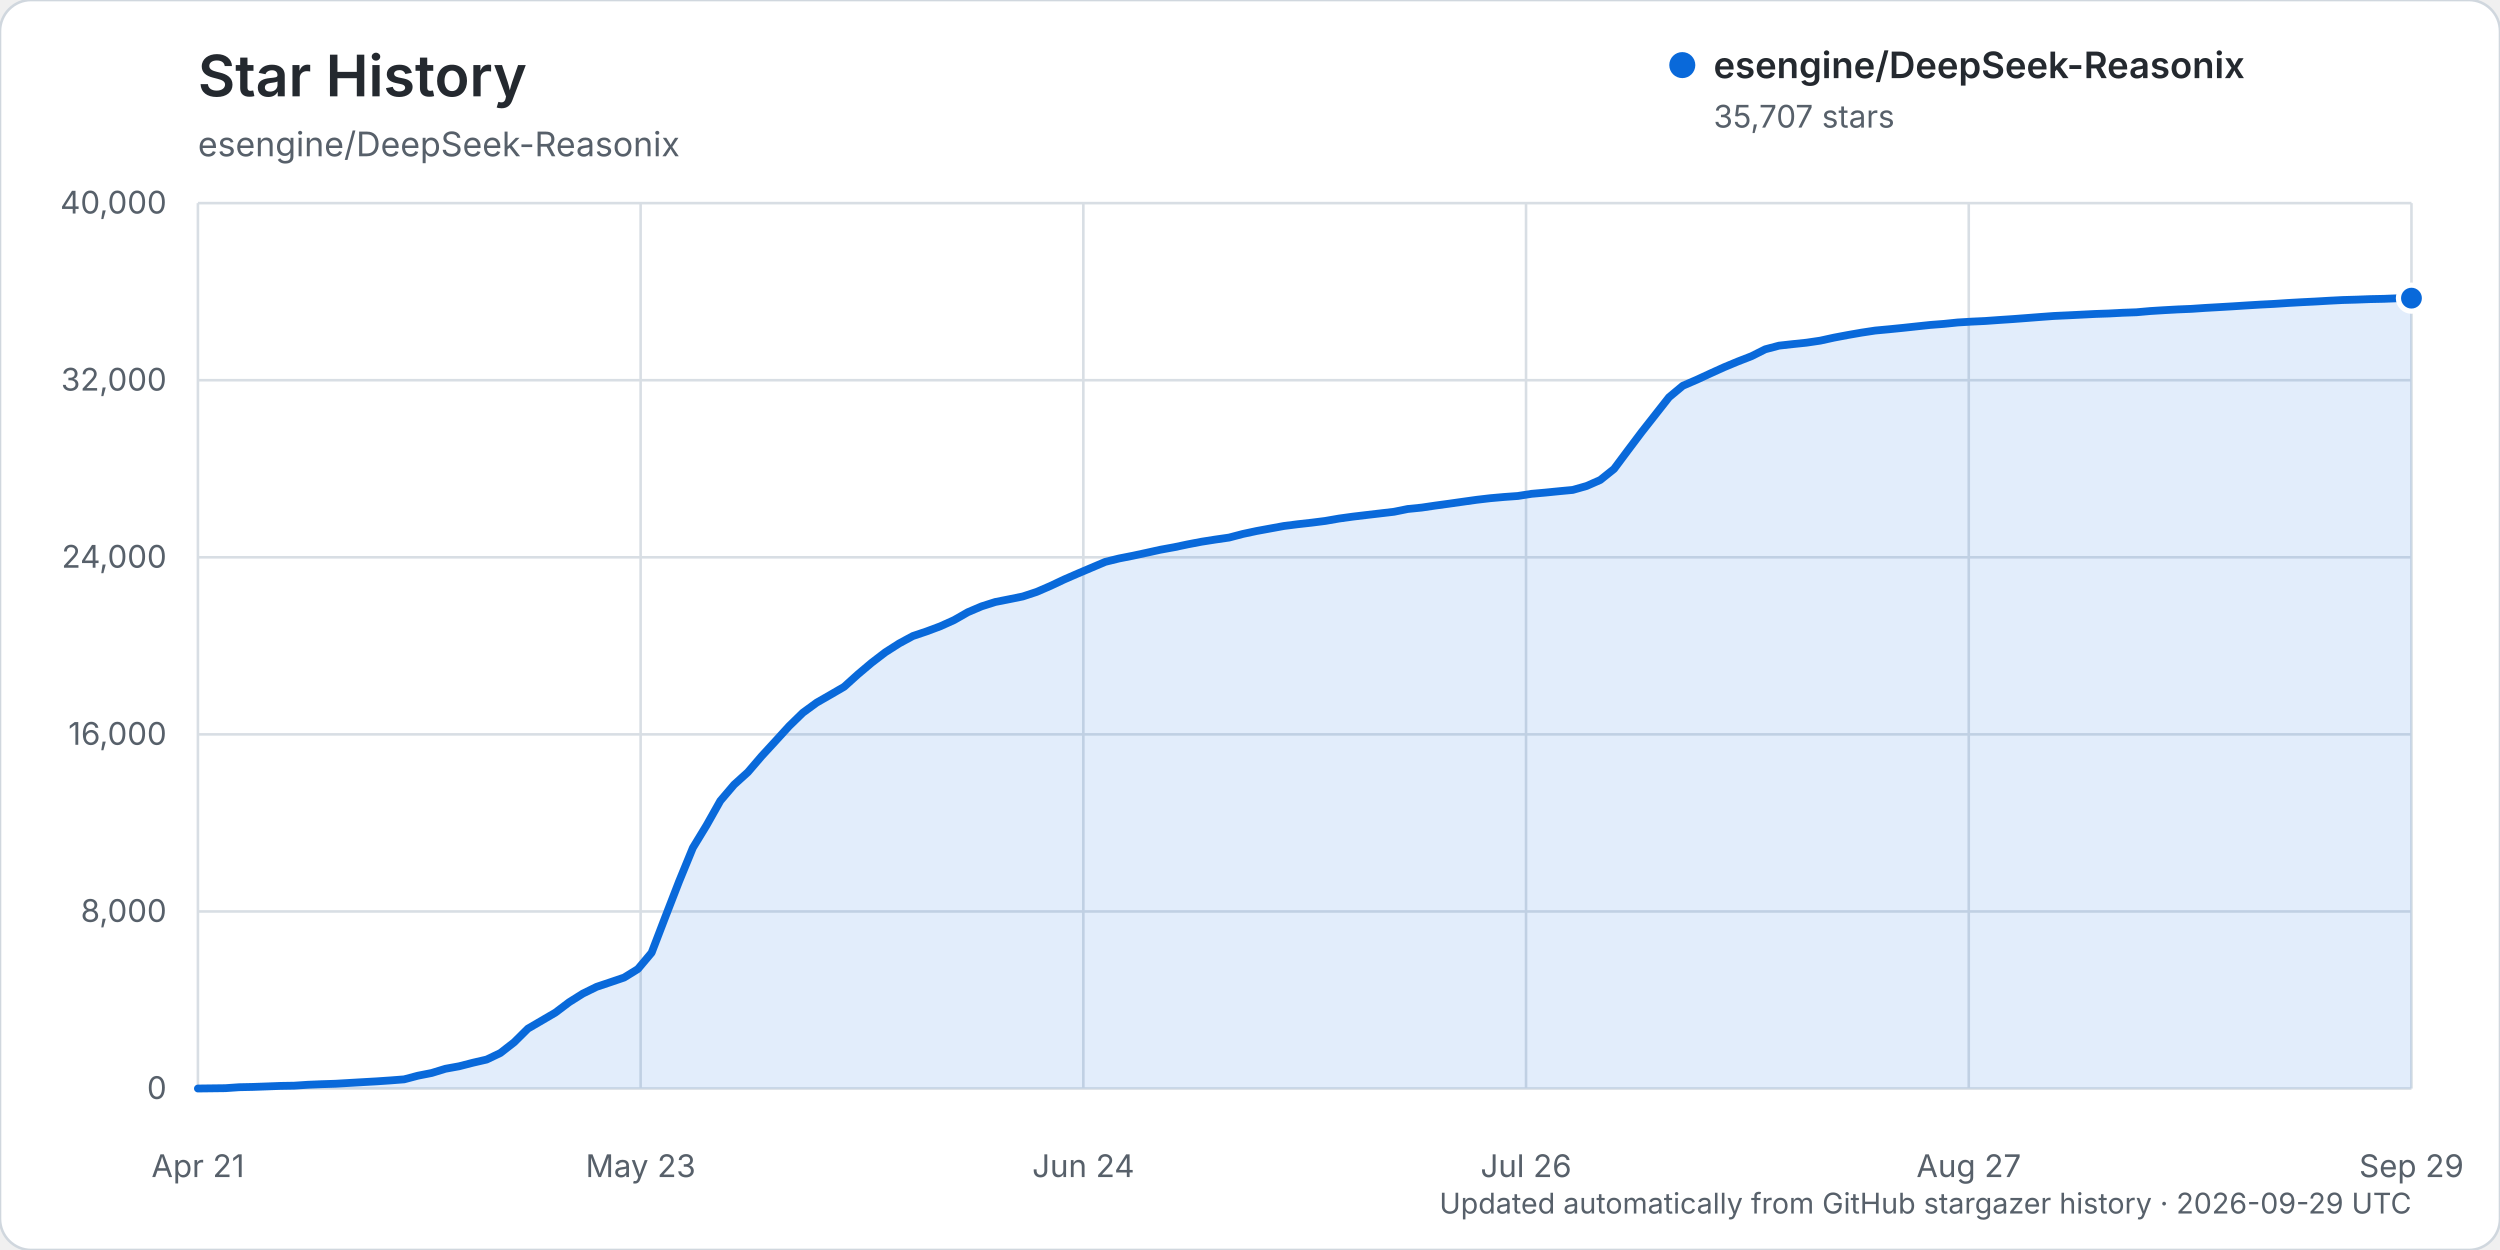
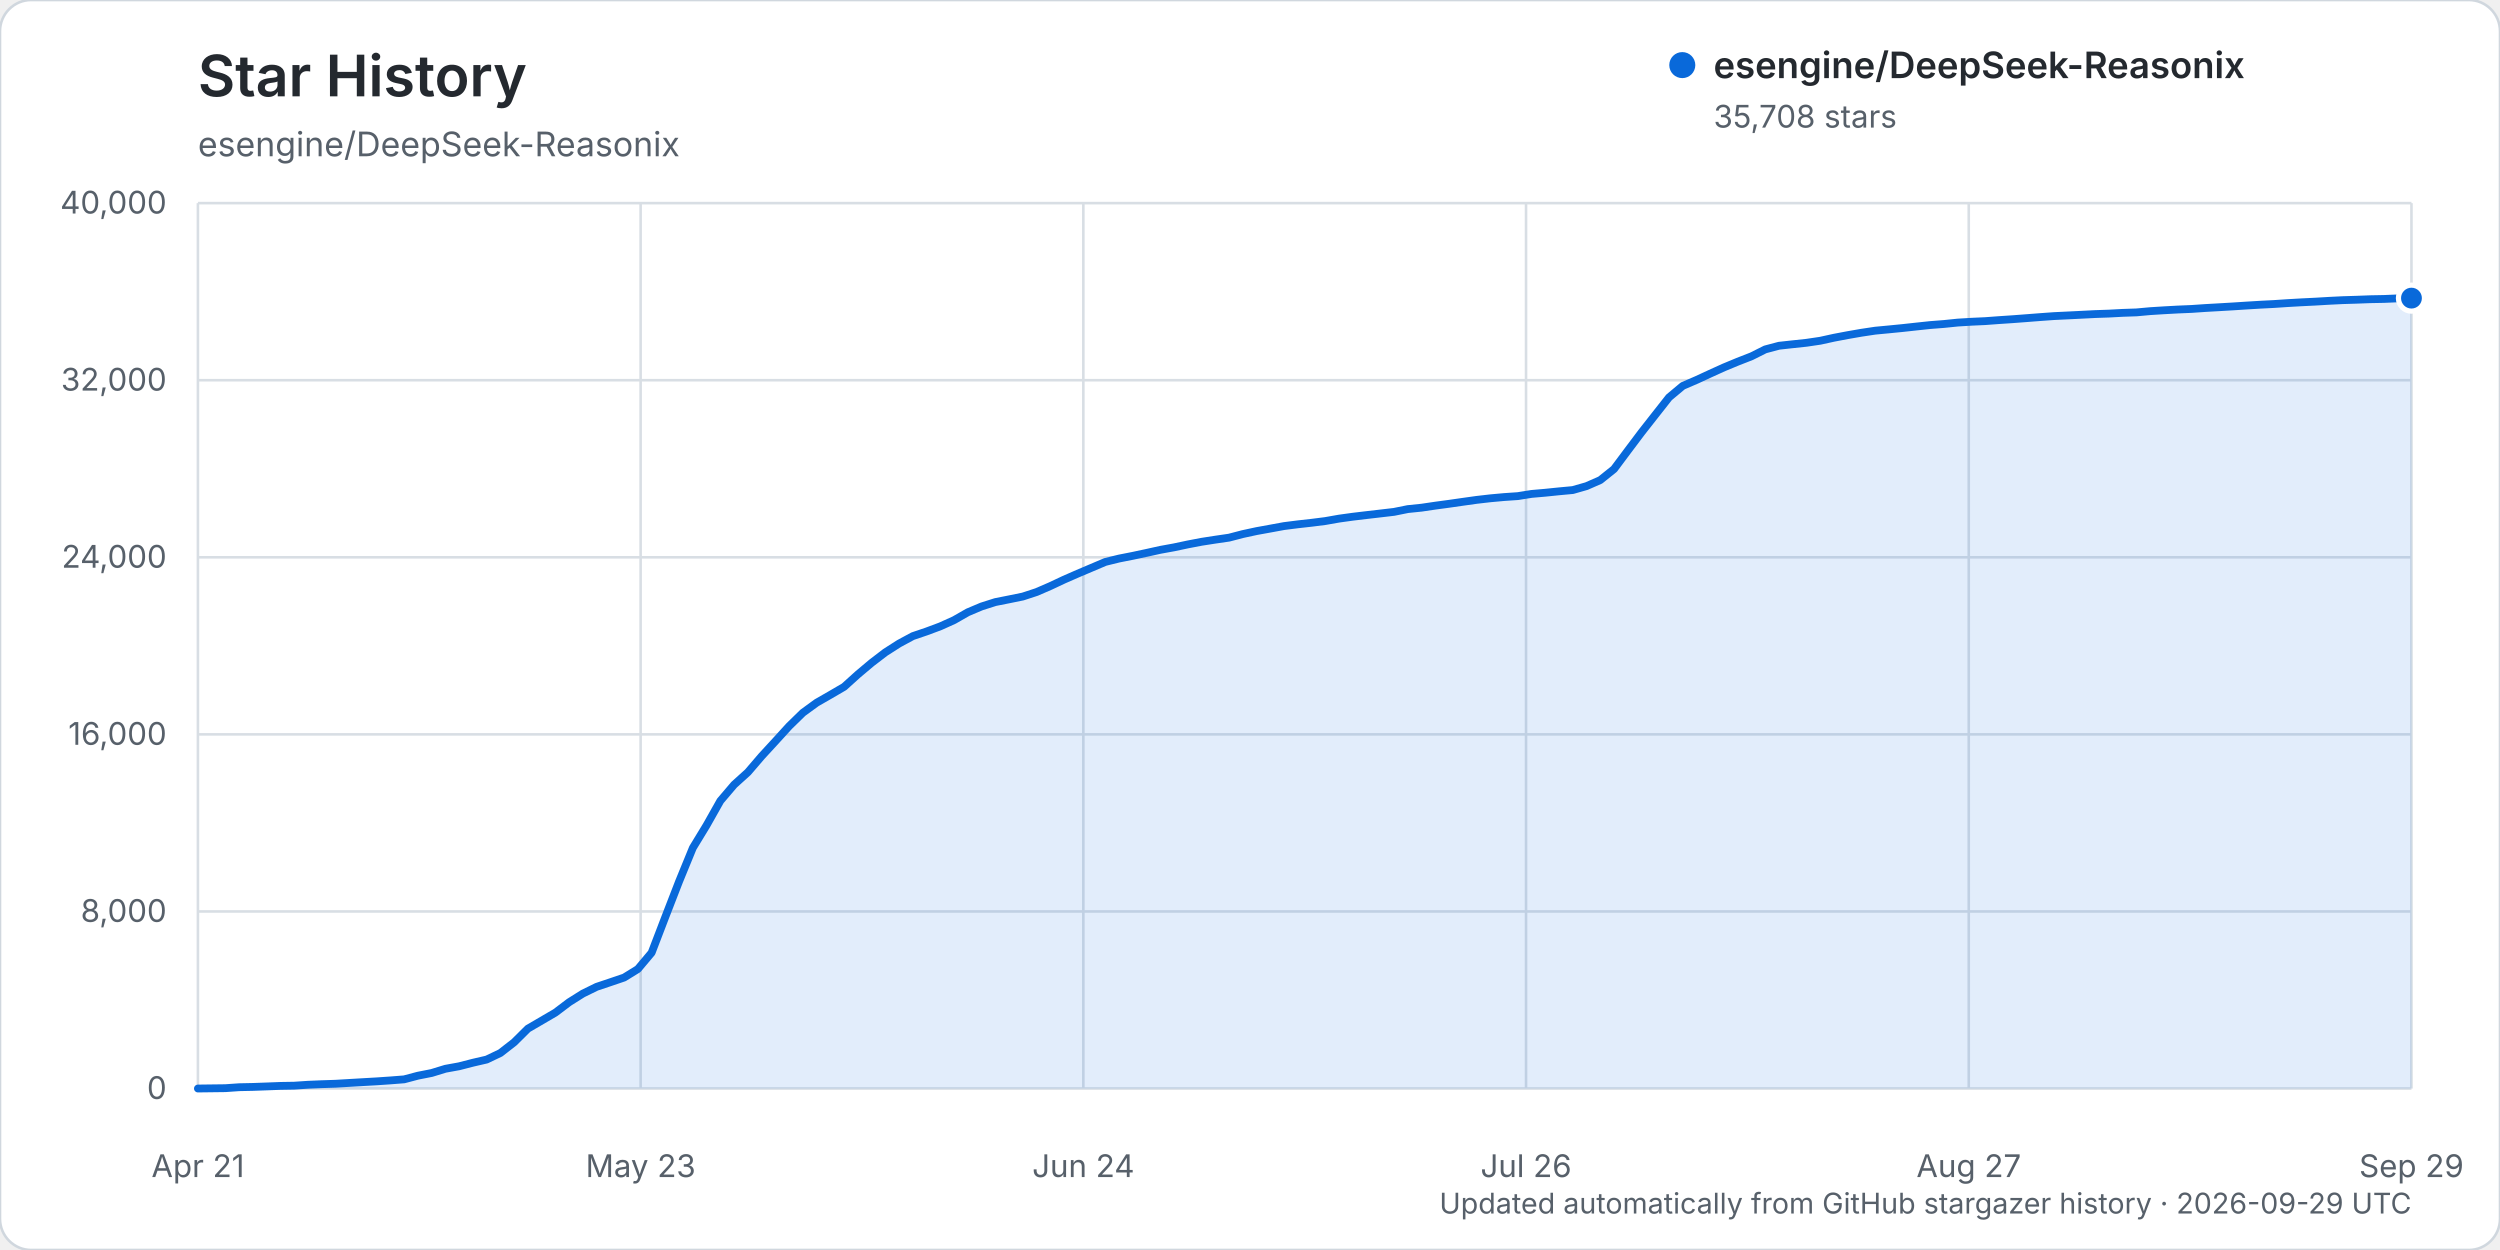
<svg xmlns="http://www.w3.org/2000/svg" width="960" height="480" viewBox="0 0 960 480" role="img" aria-labelledby="title description">
  <rect width="960" height="480" rx="12" fill="#ffffff" stroke="#d0d7de" />
  <text x="76" y="37" fill="#24292f" font-family="-apple-system, BlinkMacSystemFont, 'Segoe UI', sans-serif" font-size="22" font-weight="600">Star History</text>
  <text x="76" y="60" fill="#57606a" font-family="-apple-system, BlinkMacSystemFont, 'Segoe UI', sans-serif" font-size="13">esengine/DeepSeek-Reasonix</text>
  <g font-family="-apple-system, BlinkMacSystemFont, 'Segoe UI', sans-serif">
    <line x1="76" y1="418.00" x2="926" y2="418.00" stroke="#d8dee4" stroke-width="1" />
    <text x="64" y="422.00" text-anchor="end" fill="#57606a" font-size="12">0</text>
    <line x1="76" y1="350.00" x2="926" y2="350.00" stroke="#d8dee4" stroke-width="1" />
    <text x="64" y="354.00" text-anchor="end" fill="#57606a" font-size="12">8,000</text>
    <line x1="76" y1="282.00" x2="926" y2="282.00" stroke="#d8dee4" stroke-width="1" />
    <text x="64" y="286.00" text-anchor="end" fill="#57606a" font-size="12">16,000</text>
    <line x1="76" y1="214.00" x2="926" y2="214.00" stroke="#d8dee4" stroke-width="1" />
    <text x="64" y="218.00" text-anchor="end" fill="#57606a" font-size="12">24,000</text>
    <line x1="76" y1="146.00" x2="926" y2="146.00" stroke="#d8dee4" stroke-width="1" />
    <text x="64" y="150.00" text-anchor="end" fill="#57606a" font-size="12">32,000</text>
    <line x1="76" y1="78.00" x2="926" y2="78.00" stroke="#d8dee4" stroke-width="1" />
    <text x="64" y="82.00" text-anchor="end" fill="#57606a" font-size="12">40,000</text>
    <line x1="76.00" y1="78" x2="76.00" y2="418" stroke="#d8dee4" stroke-width="1" />
    <text x="76.00" y="452" text-anchor="middle" fill="#57606a" font-size="12">Apr 21</text>
    <line x1="246.00" y1="78" x2="246.00" y2="418" stroke="#d8dee4" stroke-width="1" />
    <text x="246.00" y="452" text-anchor="middle" fill="#57606a" font-size="12">May 23</text>
    <line x1="416.00" y1="78" x2="416.00" y2="418" stroke="#d8dee4" stroke-width="1" />
    <text x="416.00" y="452" text-anchor="middle" fill="#57606a" font-size="12">Jun 24</text>
    <line x1="586.00" y1="78" x2="586.00" y2="418" stroke="#d8dee4" stroke-width="1" />
    <text x="586.00" y="452" text-anchor="middle" fill="#57606a" font-size="12">Jul 26</text>
    <line x1="756.00" y1="78" x2="756.00" y2="418" stroke="#d8dee4" stroke-width="1" />
    <text x="756.00" y="452" text-anchor="middle" fill="#57606a" font-size="12">Aug 27</text>
    <line x1="926.00" y1="78" x2="926.00" y2="418" stroke="#d8dee4" stroke-width="1" />
    <text x="926.00" y="452" text-anchor="middle" fill="#57606a" font-size="12">Sep 29</text>
-     <path d="M76.00,417.99 L86.56,417.86 L91.84,417.49 L97.12,417.38 L102.40,417.19 L107.68,416.99 L112.96,416.90 L118.24,416.55 L123.52,416.33 L128.80,416.16 L134.07,415.85 L139.35,415.54 L144.63,415.24 L149.91,414.88 L155.19,414.47 L160.47,413.07 L165.75,412.03 L171.03,410.41 L176.31,409.45 L181.59,408.09 L186.87,406.87 L192.15,404.35 L197.43,400.24 L202.71,395.00 L207.99,391.92 L213.27,388.84 L218.55,384.85 L223.83,381.53 L229.11,378.94 L234.39,377.17 L239.66,375.38 L244.94,372.12 L250.22,365.84 L255.50,352.06 L260.78,338.44 L266.06,325.56 L271.34,316.88 L276.62,307.50 L281.90,301.30 L287.18,296.53 L292.46,290.37 L297.74,284.63 L303.02,278.83 L308.30,273.69 L313.58,269.83 L318.86,266.80 L324.14,263.73 L329.42,258.96 L334.70,254.51 L339.98,250.47 L345.25,247.10 L350.53,244.24 L355.81,242.46 L361.09,240.49 L366.37,238.11 L371.65,235.09 L376.93,232.84 L382.21,231.16 L387.49,230.12 L392.77,229.04 L398.05,227.30 L403.33,225.02 L408.61,222.53 L413.89,220.23 L419.17,217.99 L424.45,215.75 L429.73,214.45 L435.01,213.41 L440.29,212.27 L445.57,211.10 L450.84,210.14 L456.12,209.03 L461.40,208.02 L466.68,207.19 L471.96,206.43 L477.24,205.04 L482.52,203.91 L487.80,202.94 L493.08,201.97 L498.36,201.30 L503.64,200.71 L508.92,200.04 L514.20,199.12 L519.48,198.39 L524.76,197.76 L530.04,197.14 L535.32,196.52 L540.60,195.45 L545.88,194.92 L551.16,194.14 L556.43,193.42 L561.71,192.67 L566.99,191.93 L572.27,191.31 L577.55,190.84 L582.83,190.46 L588.11,189.63 L593.39,189.16 L598.67,188.63 L603.95,188.13 L609.23,186.63 L614.51,184.31 L619.79,180.08 L625.07,173.00 L630.35,165.98 L635.63,159.26 L640.91,152.54 L646.19,148.14 L651.47,145.86 L656.75,143.42 L662.02,141.03 L667.30,138.83 L672.58,136.78 L677.86,134.13 L683.14,132.73 L688.42,132.14 L693.70,131.59 L698.98,130.81 L704.26,129.65 L709.54,128.65 L714.82,127.73 L720.10,126.93 L725.38,126.44 L730.66,125.91 L735.94,125.34 L741.22,124.78 L746.50,124.37 L751.78,123.83 L757.06,123.51 L762.34,123.26 L767.61,122.88 L772.89,122.53 L778.17,122.13 L783.45,121.72 L788.73,121.33 L794.01,121.09 L799.29,120.83 L804.57,120.56 L809.85,120.38 L815.13,120.10 L820.41,119.91 L825.69,119.44 L830.97,119.11 L836.25,118.82 L841.53,118.60 L846.81,118.24 L852.09,117.94 L857.37,117.63 L862.65,117.29 L867.93,116.97 L873.20,116.70 L878.48,116.35 L883.76,116.05 L889.04,115.79 L894.32,115.48 L899.60,115.21 L904.88,115.06 L910.16,114.86 L915.44,114.75 L920.72,114.54 L926.00,114.49 L926.00,418.00 L76.00,418.00 Z" fill="#0969da" opacity="0.12" />
-     <path d="M76.00,417.99 L86.56,417.86 L91.84,417.49 L97.12,417.38 L102.40,417.19 L107.68,416.99 L112.96,416.90 L118.24,416.55 L123.52,416.33 L128.80,416.16 L134.07,415.85 L139.35,415.54 L144.63,415.24 L149.91,414.88 L155.19,414.47 L160.47,413.07 L165.75,412.03 L171.03,410.41 L176.31,409.45 L181.59,408.09 L186.87,406.87 L192.15,404.35 L197.43,400.24 L202.71,395.00 L207.99,391.92 L213.27,388.84 L218.55,384.85 L223.83,381.53 L229.11,378.94 L234.39,377.17 L239.66,375.38 L244.94,372.12 L250.22,365.84 L255.50,352.06 L260.78,338.44 L266.06,325.56 L271.34,316.88 L276.62,307.50 L281.90,301.30 L287.18,296.53 L292.46,290.37 L297.74,284.63 L303.02,278.83 L308.30,273.69 L313.58,269.83 L318.86,266.80 L324.14,263.73 L329.42,258.96 L334.70,254.51 L339.98,250.47 L345.25,247.10 L350.53,244.24 L355.81,242.46 L361.09,240.49 L366.37,238.11 L371.65,235.09 L376.93,232.84 L382.21,231.16 L387.49,230.12 L392.77,229.04 L398.05,227.30 L403.33,225.02 L408.61,222.53 L413.89,220.23 L419.17,217.99 L424.45,215.75 L429.73,214.45 L435.01,213.41 L440.29,212.27 L445.57,211.10 L450.84,210.14 L456.12,209.03 L461.40,208.02 L466.68,207.19 L471.96,206.43 L477.24,205.04 L482.52,203.91 L487.80,202.94 L493.08,201.97 L498.36,201.30 L503.64,200.71 L508.92,200.04 L514.20,199.12 L519.48,198.39 L524.76,197.76 L530.04,197.14 L535.32,196.52 L540.60,195.45 L545.88,194.92 L551.16,194.14 L556.43,193.42 L561.71,192.67 L566.99,191.93 L572.27,191.31 L577.55,190.84 L582.83,190.46 L588.11,189.63 L593.39,189.16 L598.67,188.63 L603.95,188.13 L609.23,186.63 L614.51,184.31 L619.79,180.08 L625.07,173.00 L630.35,165.98 L635.63,159.26 L640.91,152.54 L646.19,148.14 L651.47,145.86 L656.75,143.42 L662.02,141.03 L667.30,138.83 L672.58,136.78 L677.86,134.13 L683.14,132.73 L688.42,132.14 L693.70,131.59 L698.98,130.81 L704.26,129.65 L709.54,128.65 L714.82,127.73 L720.10,126.93 L725.38,126.44 L730.66,125.91 L735.94,125.34 L741.22,124.78 L746.50,124.37 L751.78,123.83 L757.06,123.51 L762.34,123.26 L767.61,122.88 L772.89,122.53 L778.17,122.13 L783.45,121.72 L788.73,121.33 L794.01,121.09 L799.29,120.83 L804.57,120.56 L809.85,120.38 L815.13,120.10 L820.41,119.91 L825.69,119.44 L830.97,119.11 L836.25,118.82 L841.53,118.60 L846.81,118.24 L852.09,117.94 L857.37,117.63 L862.65,117.29 L867.93,116.97 L873.20,116.70 L878.48,116.35 L883.76,116.05 L889.04,115.79 L894.32,115.48 L899.60,115.21 L904.88,115.06 L910.16,114.86 L915.44,114.75 L920.72,114.54 L926.00,114.49" fill="none" stroke="#0969da" stroke-width="3" stroke-linecap="round" stroke-linejoin="round" />
-     <circle cx="926.00" cy="114.49" r="5" fill="#0969da" stroke="#ffffff" stroke-width="2" />
+     <path d="M76.00,417.99 L86.56,417.86 L91.84,417.49 L97.12,417.38 L102.40,417.19 L107.68,416.99 L112.96,416.90 L118.24,416.55 L123.52,416.33 L128.80,416.16 L134.07,415.85 L139.35,415.54 L144.63,415.24 L149.91,414.88 L155.19,414.47 L160.47,413.07 L165.75,412.03 L171.03,410.41 L176.31,409.45 L181.59,408.09 L186.87,406.87 L192.15,404.35 L197.43,400.24 L202.71,395.00 L207.99,391.92 L213.27,388.84 L218.55,384.85 L223.83,381.53 L229.11,378.94 L234.39,377.17 L239.66,375.38 L244.94,372.12 L250.22,365.84 L255.50,352.07 L260.78,338.45 L266.06,325.57 L271.34,316.89 L276.62,307.52 L281.90,301.32 L287.18,296.55 L292.46,290.39 L297.74,284.65 L303.02,278.85 L308.30,273.70 L313.58,269.85 L318.86,266.82 L324.14,263.74 L329.42,258.97 L334.70,254.53 L339.98,250.49 L345.25,247.12 L350.53,244.27 L355.81,242.48 L361.09,240.51 L366.37,238.13 L371.65,235.11 L376.93,232.88 L382.21,231.20 L387.49,230.15 L392.77,229.07 L398.05,227.34 L403.33,225.05 L408.61,222.57 L413.89,220.26 L419.17,218.02 L424.45,215.78 L429.73,214.48 L435.01,213.44 L440.29,212.31 L445.57,211.14 L450.84,210.18 L456.12,209.06 L461.40,208.05 L466.68,207.23 L471.96,206.46 L477.24,205.08 L482.52,203.94 L487.80,202.98 L493.08,202.01 L498.36,201.34 L503.64,200.75 L508.92,200.08 L514.20,199.15 L519.48,198.42 L524.76,197.79 L530.04,197.18 L535.32,196.56 L540.60,195.49 L545.88,194.95 L551.16,194.17 L556.43,193.46 L561.71,192.70 L566.99,191.96 L572.27,191.35 L577.55,190.87 L582.83,190.51 L588.11,189.67 L593.39,189.21 L598.67,188.67 L603.95,188.18 L609.23,186.67 L614.51,184.35 L619.79,180.12 L625.07,173.05 L630.35,166.03 L635.63,159.30 L640.91,152.59 L646.19,148.18 L651.47,145.90 L656.75,143.46 L662.02,141.07 L667.30,138.88 L672.58,136.82 L677.86,134.17 L683.14,132.77 L688.42,132.19 L693.70,131.63 L698.98,130.85 L704.26,129.69 L709.54,128.69 L714.82,127.77 L720.10,126.98 L725.38,126.48 L730.66,125.96 L735.94,125.38 L741.22,124.82 L746.50,124.41 L751.78,123.87 L757.06,123.55 L762.34,123.31 L767.61,122.92 L772.89,122.57 L778.17,122.17 L783.45,121.76 L788.73,121.38 L794.01,121.13 L799.29,120.87 L804.57,120.60 L809.85,120.42 L815.13,120.14 L820.41,119.96 L825.69,119.48 L830.97,119.15 L836.25,118.86 L841.53,118.64 L846.81,118.28 L852.09,117.98 L857.37,117.67 L862.65,117.33 L867.93,117.01 L873.20,116.74 L878.48,116.39 L883.76,116.09 L889.04,115.83 L894.32,115.52 L899.60,115.26 L904.88,115.10 L910.16,114.90 L915.44,114.80 L920.72,114.58 L926.00,114.48 L926.00,418.00 L76.00,418.00 Z" fill="#0969da" opacity="0.12" />
+     <path d="M76.00,417.99 L86.56,417.86 L91.84,417.49 L97.12,417.38 L102.40,417.19 L107.68,416.99 L112.96,416.90 L118.24,416.55 L123.52,416.33 L128.80,416.16 L134.07,415.85 L139.35,415.54 L144.63,415.24 L149.91,414.88 L155.19,414.47 L160.47,413.07 L165.75,412.03 L171.03,410.41 L176.31,409.45 L181.59,408.09 L186.87,406.87 L192.15,404.35 L197.43,400.24 L202.71,395.00 L207.99,391.92 L213.27,388.84 L218.55,384.85 L223.83,381.53 L229.11,378.94 L234.39,377.17 L239.66,375.38 L244.94,372.12 L250.22,365.84 L255.50,352.07 L260.78,338.45 L266.06,325.57 L271.34,316.89 L276.62,307.52 L281.90,301.32 L287.18,296.55 L292.46,290.39 L297.74,284.65 L303.02,278.85 L308.30,273.70 L313.58,269.85 L318.86,266.82 L324.14,263.74 L329.42,258.97 L334.70,254.53 L339.98,250.49 L345.25,247.12 L350.53,244.27 L355.81,242.48 L361.09,240.51 L366.37,238.13 L371.65,235.11 L376.93,232.88 L382.21,231.20 L387.49,230.15 L392.77,229.07 L398.05,227.34 L403.33,225.05 L408.61,222.57 L413.89,220.26 L419.17,218.02 L424.45,215.78 L429.73,214.48 L435.01,213.44 L440.29,212.31 L445.57,211.14 L450.84,210.18 L456.12,209.06 L461.40,208.05 L466.68,207.23 L471.96,206.46 L477.24,205.08 L482.52,203.94 L487.80,202.98 L493.08,202.01 L498.36,201.34 L503.64,200.75 L508.92,200.08 L514.20,199.15 L519.48,198.42 L524.76,197.79 L530.04,197.18 L535.32,196.56 L540.60,195.49 L545.88,194.95 L551.16,194.17 L556.43,193.46 L561.71,192.70 L566.99,191.96 L572.27,191.35 L577.55,190.87 L582.83,190.51 L588.11,189.67 L593.39,189.21 L598.67,188.67 L603.95,188.18 L609.23,186.67 L614.51,184.35 L619.79,180.12 L625.07,173.05 L630.35,166.03 L635.63,159.30 L640.91,152.59 L646.19,148.18 L651.47,145.90 L656.75,143.46 L662.02,141.07 L667.30,138.88 L672.58,136.82 L677.86,134.17 L683.14,132.77 L688.42,132.19 L693.70,131.63 L698.98,130.85 L704.26,129.69 L709.54,128.69 L714.82,127.77 L720.10,126.98 L725.38,126.48 L730.66,125.96 L735.94,125.38 L741.22,124.82 L746.50,124.41 L751.78,123.87 L757.06,123.55 L762.34,123.31 L767.61,122.92 L772.89,122.57 L778.17,122.17 L783.45,121.76 L788.73,121.38 L794.01,121.13 L799.29,120.87 L804.57,120.60 L809.85,120.42 L815.13,120.14 L820.41,119.96 L825.69,119.48 L830.97,119.15 L836.25,118.86 L841.53,118.64 L846.81,118.28 L852.09,117.98 L857.37,117.67 L862.65,117.33 L867.93,117.01 L873.20,116.74 L878.48,116.39 L883.76,116.09 L889.04,115.83 L894.32,115.52 L899.60,115.26 L904.88,115.10 L910.16,114.90 L915.44,114.80 L920.72,114.58 L926.00,114.48" fill="none" stroke="#0969da" stroke-width="3" stroke-linecap="round" stroke-linejoin="round" />
+     <circle cx="926.00" cy="114.48" r="5" fill="#0969da" stroke="#ffffff" stroke-width="2" />
    <g transform="translate(646, 25)">
      <circle cx="0" cy="0" r="5" fill="#0969da" />
      <text x="12" y="5" fill="#24292f" font-size="14" font-weight="600">esengine/DeepSeek-Reasonix</text>
-       <text x="12" y="24" fill="#57606a" font-size="12">35,707 stars</text>
+       <text x="12" y="24" fill="#57606a" font-size="12">35,708 stars</text>
    </g>
    <text x="926" y="466" text-anchor="end" fill="#57606a" font-size="11">Updated automatically from GitHub stargazer history · 2026-09-29 UTC</text>
  </g>
</svg>
